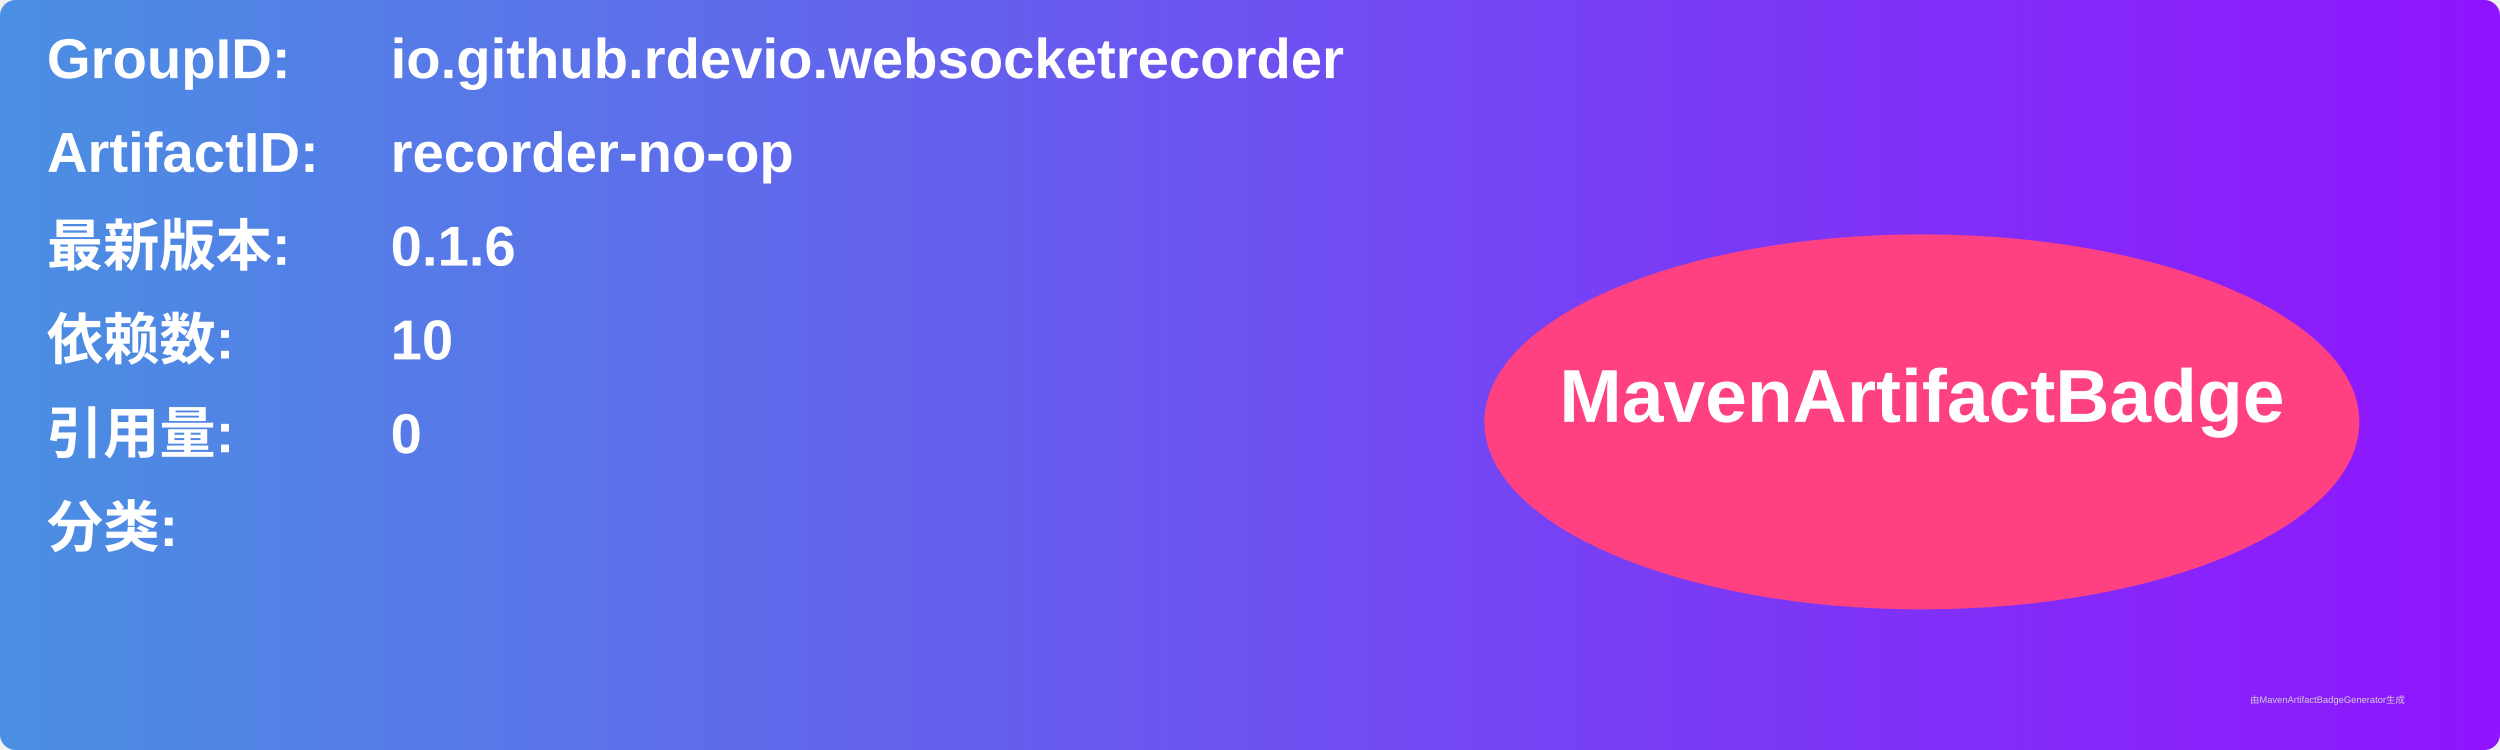
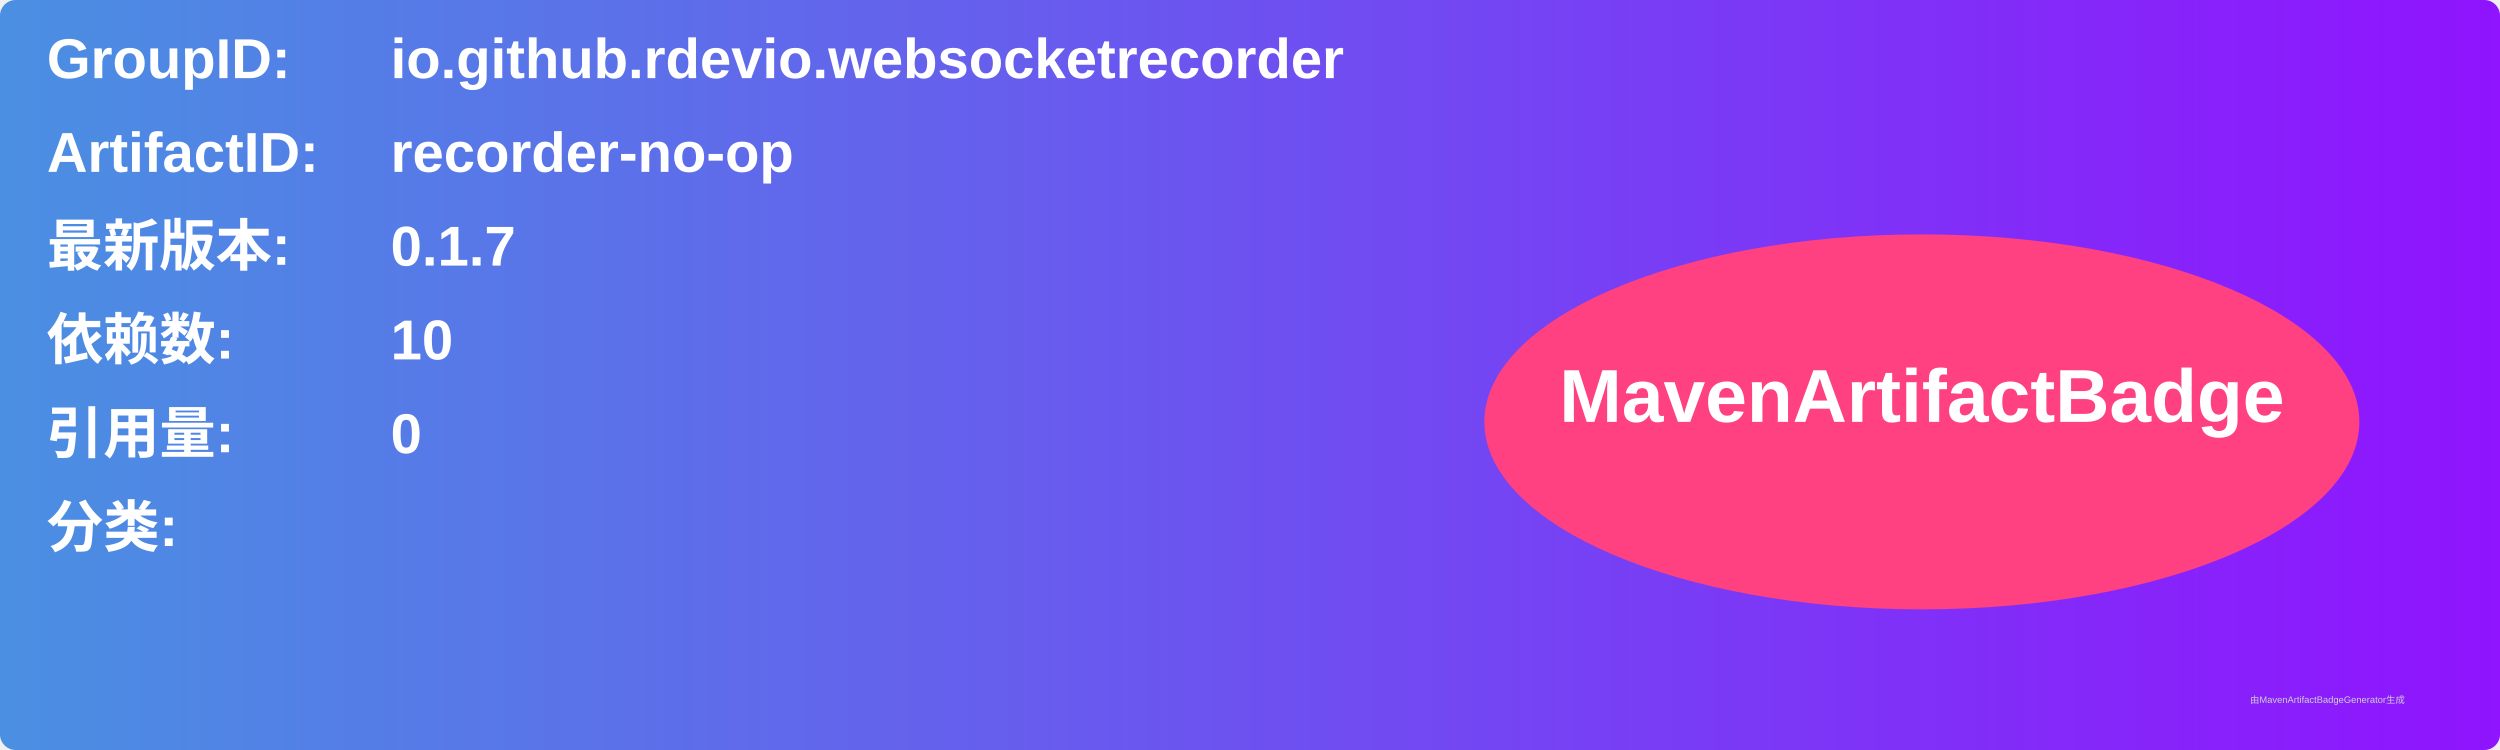
<svg xmlns="http://www.w3.org/2000/svg" width="800" height="240" viewBox="0 0 800 240">
  <linearGradient id="grad" x1="0%" y1="0%" x2="100%" y2="0%">
    <stop offset="0%" stop-color="#4a90e2" />
    <stop offset="100%" stop-color="#9013fe" />
  </linearGradient>
  <rect width="100%" height="100%" rx="5" ry="5" fill="url(#grad)" />
  <g transform="translate(15, 15)">
    <text x="0" y="10" font-family="Arial" font-size="18" fill="white" font-weight="bold" width="260">GroupID:</text>
    <text x="110" y="10" font-family="Arial" font-size="18" fill="white" font-weight="bold" width="460">io.github.rdevio.websocketrecorder</text>
    <text x="0" y="40" font-family="Arial" font-size="18" fill="white" font-weight="bold" width="260">ArtifactID:</text>
    <text x="110" y="40" font-family="Arial" font-size="18" fill="white" font-weight="bold" width="460">recorder-no-op</text>
    <text x="0" y="70" font-family="Arial" font-size="18" fill="white" font-weight="bold">最新版本:</text>
    <text x="110" y="70" font-family="Arial" font-size="18" fill="white" font-weight="bold">
-       <tspan font-weight="bold">0.1.6</tspan>
+       <tspan font-weight="bold">0.1.7</tspan>
    </text>
    <text x="0" y="100" font-family="Arial" font-size="18" fill="white" font-weight="bold">依赖数: </text>
    <text x="110" y="100" font-family="Arial" font-size="18" fill="white">
      <tspan font-weight="bold">10</tspan>
    </text>
    <text x="0" y="130" font-family="Arial" font-size="18" fill="white" font-weight="bold">引用量: </text>
    <text x="110" y="130" font-family="Arial" font-size="18" fill="white">
      <tspan font-weight="bold">0</tspan>
    </text>
    <text x="0" y="160" font-family="Arial" font-size="18" fill="white" font-weight="bold">分类:</text>
    <text x="10" y="190" font-family="Arial" font-size="10" fill="white">
      <tspan font-weight="bold" />
    </text>
    <ellipse cx="600" cy="120" rx="140" ry="60" fill="#ff4081" />
    <text x="600" y="120" text-anchor="middle" font-family="Arial" font-size="24" fill="white" font-weight="bold">MavenArtifactBadge</text>
  </g>
  <text x="720" y="225" font-family="Arial" font-size="3" fill="#d0d0d0">由MavenArtifactBadgeGenerator生成</text>
</svg>
